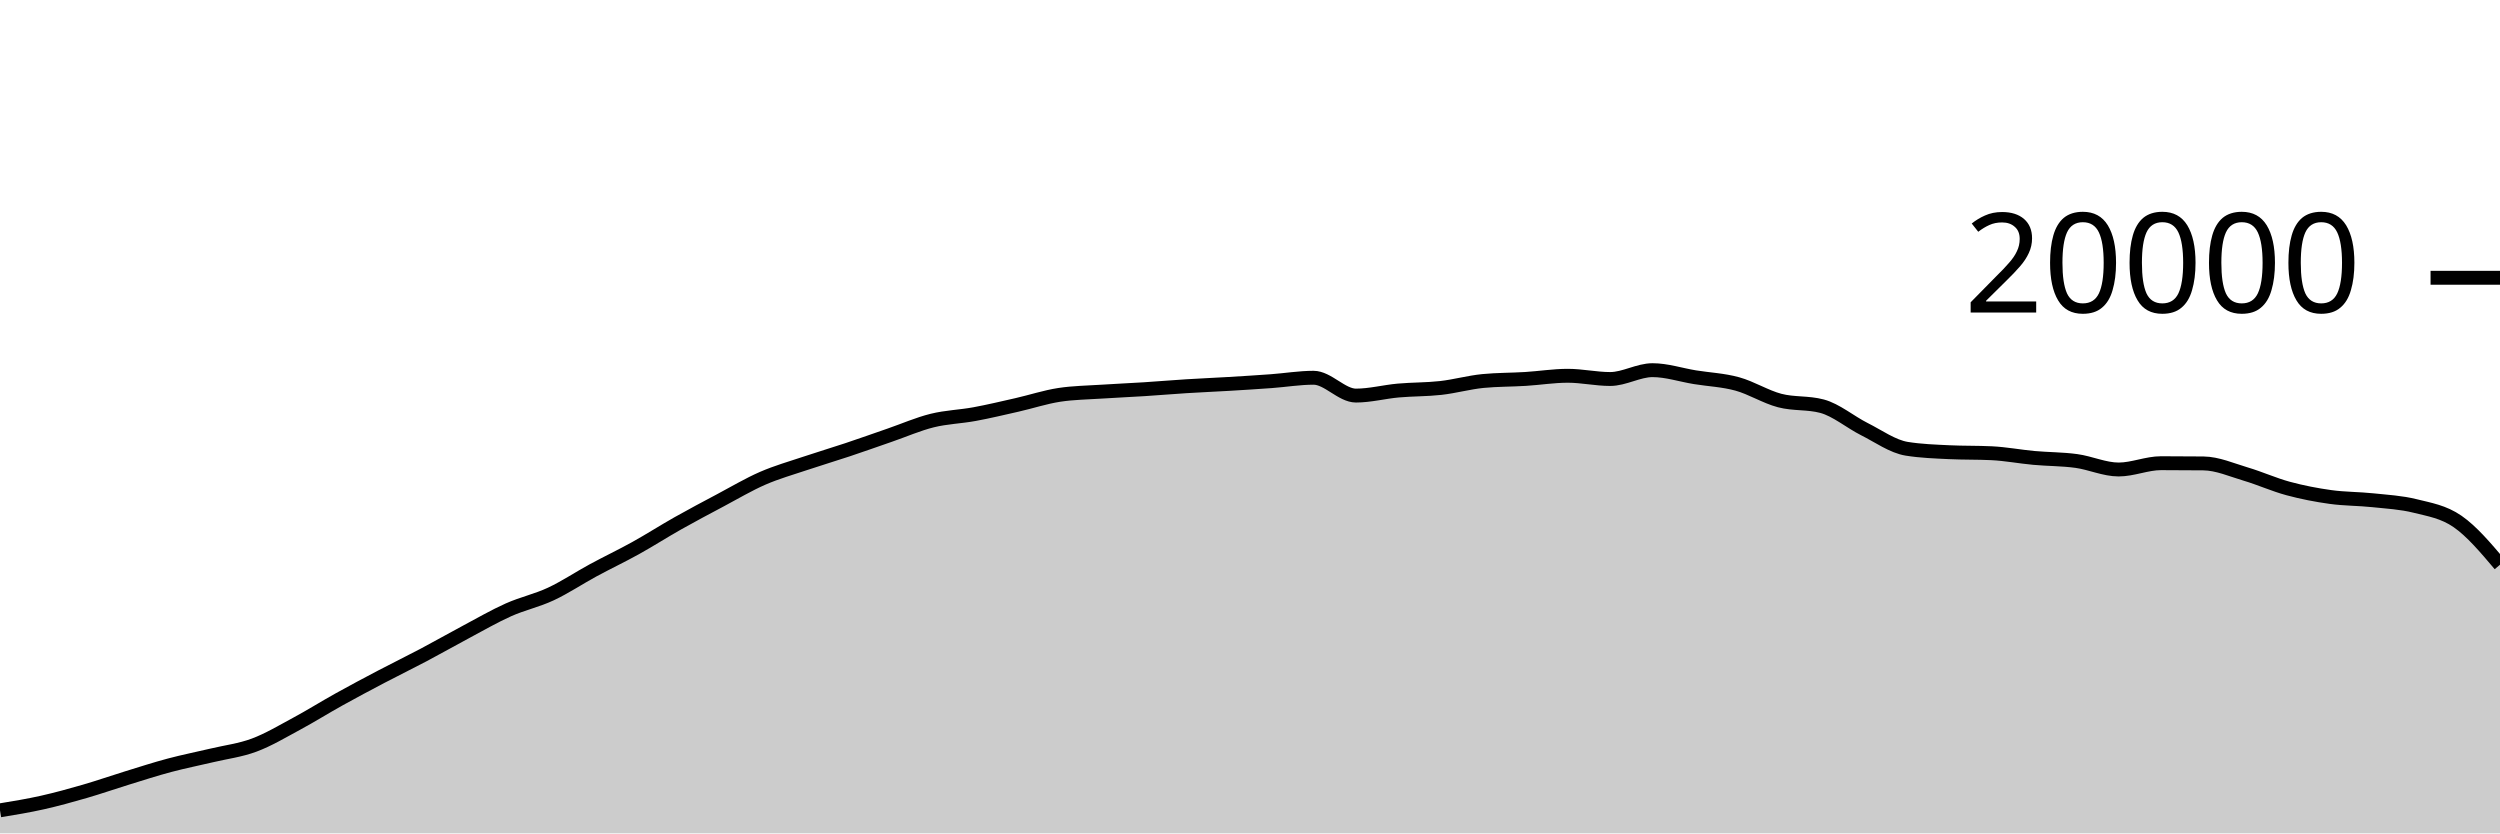
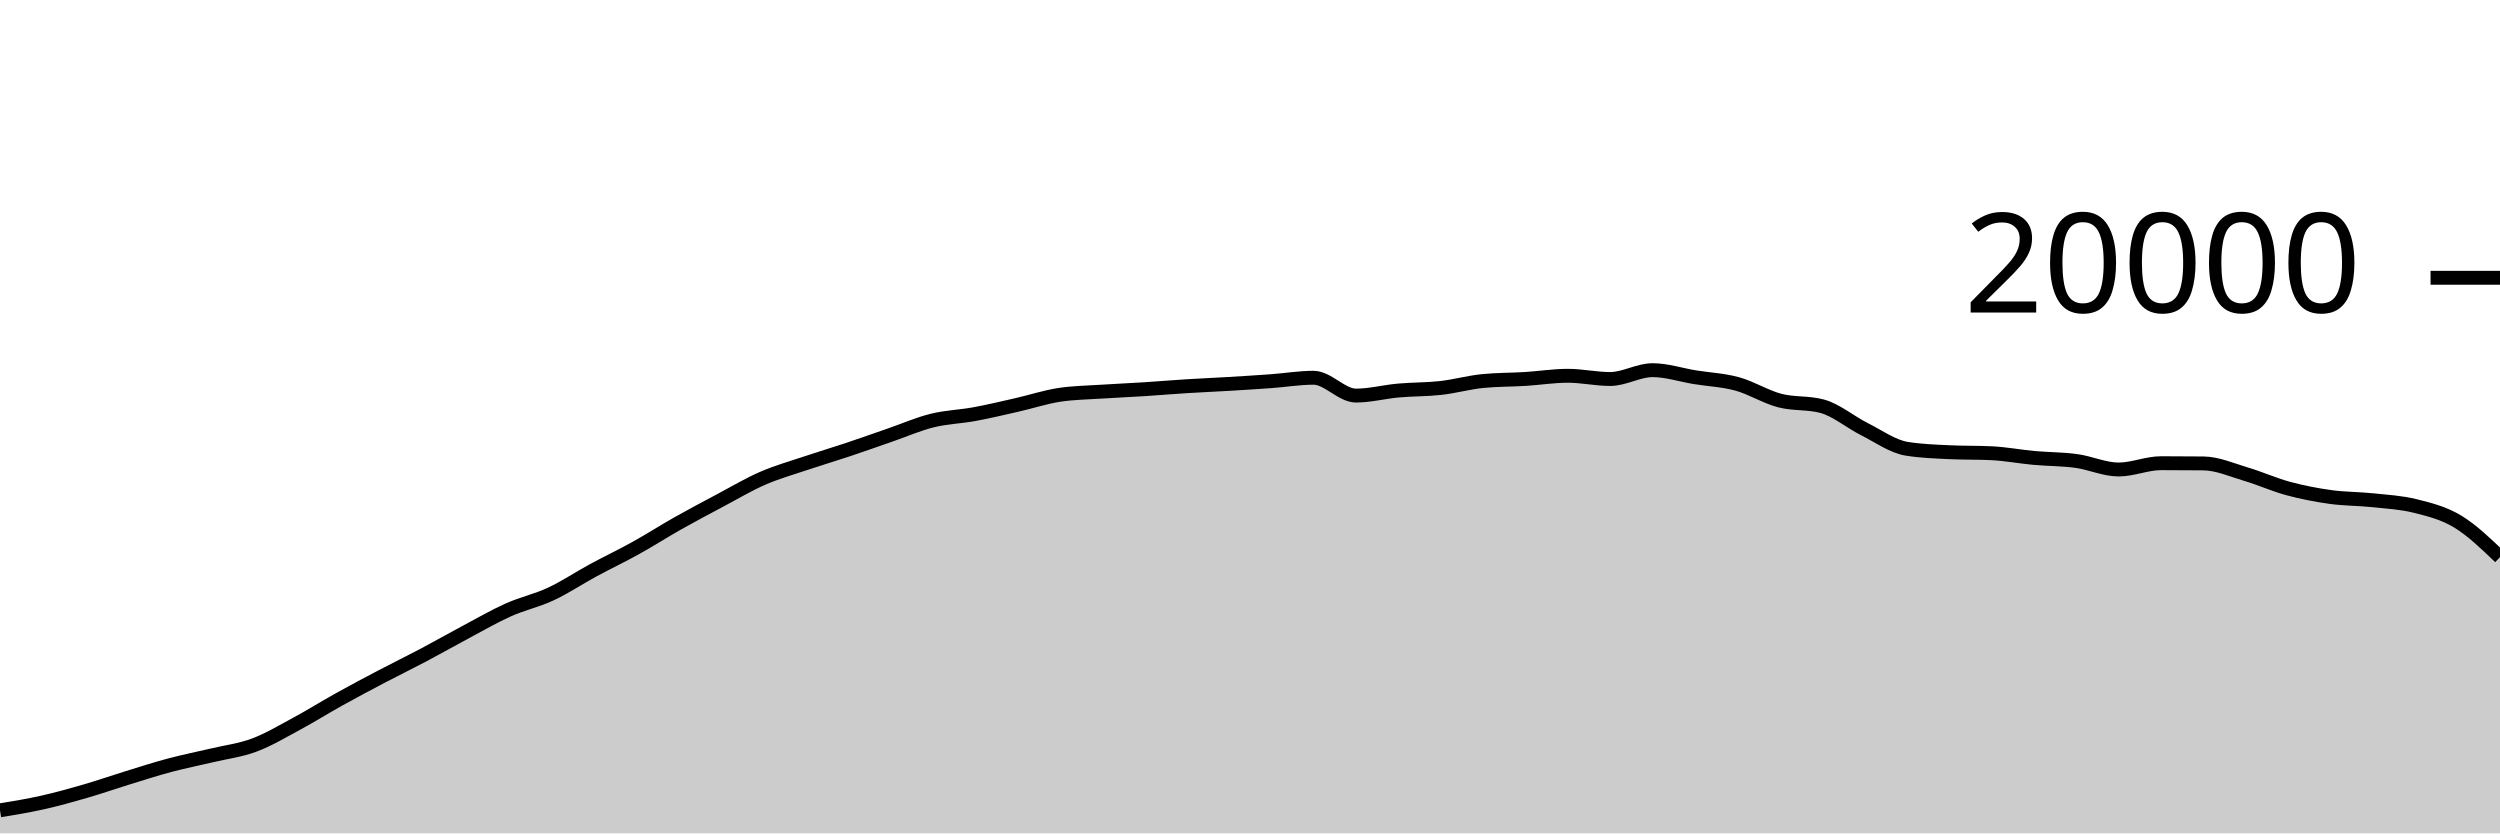
<svg xmlns="http://www.w3.org/2000/svg" viewBox="0 0 180 60">
  <g transform="translate(0,20)">
-     <path class="area" fill="rgba(0, 0, 0, 0.2)" d="M0,38.344C1.017,38.177,2.034,38.01,3.051,37.782C4.068,37.554,5.085,37.273,6.102,36.978C7.119,36.683,8.136,36.327,9.153,36.014C10.169,35.701,11.186,35.371,12.203,35.1C13.22,34.829,14.237,34.63,15.254,34.388C16.271,34.146,17.288,34.026,18.305,33.646C19.322,33.266,20.339,32.658,21.356,32.11C22.373,31.562,23.39,30.925,24.407,30.36C25.424,29.795,26.441,29.254,27.458,28.72C28.475,28.186,29.492,27.692,30.508,27.154C31.525,26.616,32.542,26.035,33.559,25.494C34.576,24.953,35.593,24.362,36.61,23.908C37.627,23.454,38.644,23.243,39.661,22.768C40.678,22.293,41.695,21.611,42.712,21.06C43.729,20.509,44.746,20.028,45.763,19.464C46.78,18.9,47.797,18.247,48.814,17.674C49.831,17.101,50.847,16.564,51.864,16.024C52.881,15.484,53.898,14.879,54.915,14.436C55.932,13.993,56.949,13.708,57.966,13.366C58.983,13.024,60,12.723,61.017,12.384C62.034,12.045,63.051,11.681,64.068,11.33C65.085,10.979,66.102,10.532,67.119,10.28C68.136,10.028,69.153,10.004,70.169,9.816C71.186,9.628,72.203,9.385,73.22,9.154C74.237,8.923,75.254,8.585,76.271,8.43C77.288,8.275,78.305,8.266,79.322,8.198C80.339,8.13,81.356,8.089,82.373,8.024C83.39,7.959,84.407,7.872,85.424,7.808C86.441,7.744,87.458,7.703,88.475,7.642C89.492,7.581,90.508,7.518,91.525,7.444C92.542,7.37,93.559,7.198,94.576,7.198C95.593,7.198,96.61,8.482,97.627,8.482C98.644,8.482,99.661,8.209,100.678,8.118C101.695,8.027,102.712,8.048,103.729,7.934C104.746,7.82,105.763,7.531,106.78,7.432C107.797,7.333,108.814,7.347,109.831,7.284C110.847,7.221,111.864,7.056,112.881,7.056C113.898,7.056,114.915,7.288,115.932,7.288C116.949,7.288,117.966,6.652,118.983,6.652C120,6.652,121.017,6.995,122.034,7.16C123.051,7.325,124.068,7.364,125.085,7.644C126.102,7.924,127.119,8.571,128.136,8.838C129.153,9.105,130.169,8.974,131.186,9.246C132.203,9.518,133.22,10.387,134.237,10.898C135.254,11.409,136.271,12.148,137.288,12.312C138.305,12.476,139.322,12.509,140.339,12.558C141.356,12.607,142.373,12.583,143.39,12.632C144.407,12.681,145.424,12.877,146.441,12.97C147.458,13.063,148.475,13.051,149.492,13.19C150.508,13.329,151.525,13.804,152.542,13.804C153.559,13.804,154.576,13.35,155.593,13.35C156.61,13.35,157.627,13.355,158.644,13.366C159.661,13.377,160.678,13.833,161.695,14.134C162.712,14.435,163.729,14.897,164.746,15.172C165.763,15.447,166.78,15.643,167.797,15.784C168.814,15.925,169.831,15.91,170.847,16.018C171.864,16.126,172.881,16.177,173.898,16.432C174.915,16.687,175.932,16.843,176.949,17.548C177.966,18.253,178.983,19.456,180,20.66L180,40C178.983,40,177.966,40,176.949,40C175.932,40,174.915,40,173.898,40C172.881,40,171.864,40,170.847,40C169.831,40,168.814,40,167.797,40C166.78,40,165.763,40,164.746,40C163.729,40,162.712,40,161.695,40C160.678,40,159.661,40,158.644,40C157.627,40,156.61,40,155.593,40C154.576,40,153.559,40,152.542,40C151.525,40,150.508,40,149.492,40C148.475,40,147.458,40,146.441,40C145.424,40,144.407,40,143.39,40C142.373,40,141.356,40,140.339,40C139.322,40,138.305,40,137.288,40C136.271,40,135.254,40,134.237,40C133.22,40,132.203,40,131.186,40C130.169,40,129.153,40,128.136,40C127.119,40,126.102,40,125.085,40C124.068,40,123.051,40,122.034,40C121.017,40,120,40,118.983,40C117.966,40,116.949,40,115.932,40C114.915,40,113.898,40,112.881,40C111.864,40,110.847,40,109.831,40C108.814,40,107.797,40,106.78,40C105.763,40,104.746,40,103.729,40C102.712,40,101.695,40,100.678,40C99.661,40,98.644,40,97.627,40C96.61,40,95.593,40,94.576,40C93.559,40,92.542,40,91.525,40C90.508,40,89.492,40,88.475,40C87.458,40,86.441,40,85.424,40C84.407,40,83.39,40,82.373,40C81.356,40,80.339,40,79.322,40C78.305,40,77.288,40,76.271,40C75.254,40,74.237,40,73.22,40C72.203,40,71.186,40,70.169,40C69.153,40,68.136,40,67.119,40C66.102,40,65.085,40,64.068,40C63.051,40,62.034,40,61.017,40C60,40,58.983,40,57.966,40C56.949,40,55.932,40,54.915,40C53.898,40,52.881,40,51.864,40C50.847,40,49.831,40,48.814,40C47.797,40,46.78,40,45.763,40C44.746,40,43.729,40,42.712,40C41.695,40,40.678,40,39.661,40C38.644,40,37.627,40,36.61,40C35.593,40,34.576,40,33.559,40C32.542,40,31.525,40,30.508,40C29.492,40,28.475,40,27.458,40C26.441,40,25.424,40,24.407,40C23.39,40,22.373,40,21.356,40C20.339,40,19.322,40,18.305,40C17.288,40,16.271,40,15.254,40C14.237,40,13.22,40,12.203,40C11.186,40,10.169,40,9.153,40C8.136,40,7.119,40,6.102,40C5.085,40,4.068,40,3.051,40C2.034,40,1.017,40,0,40Z" />
-     <path class="line" stroke="black" fill="none" d="M0,38.344C1.017,38.177,2.034,38.01,3.051,37.782C4.068,37.554,5.085,37.273,6.102,36.978C7.119,36.683,8.136,36.327,9.153,36.014C10.169,35.701,11.186,35.371,12.203,35.1C13.22,34.829,14.237,34.63,15.254,34.388C16.271,34.146,17.288,34.026,18.305,33.646C19.322,33.266,20.339,32.658,21.356,32.11C22.373,31.562,23.39,30.925,24.407,30.36C25.424,29.795,26.441,29.254,27.458,28.72C28.475,28.186,29.492,27.692,30.508,27.154C31.525,26.616,32.542,26.035,33.559,25.494C34.576,24.953,35.593,24.362,36.61,23.908C37.627,23.454,38.644,23.243,39.661,22.768C40.678,22.293,41.695,21.611,42.712,21.06C43.729,20.509,44.746,20.028,45.763,19.464C46.78,18.9,47.797,18.247,48.814,17.674C49.831,17.101,50.847,16.564,51.864,16.024C52.881,15.484,53.898,14.879,54.915,14.436C55.932,13.993,56.949,13.708,57.966,13.366C58.983,13.024,60,12.723,61.017,12.384C62.034,12.045,63.051,11.681,64.068,11.33C65.085,10.979,66.102,10.532,67.119,10.28C68.136,10.028,69.153,10.004,70.169,9.816C71.186,9.628,72.203,9.385,73.22,9.154C74.237,8.923,75.254,8.585,76.271,8.43C77.288,8.275,78.305,8.266,79.322,8.198C80.339,8.13,81.356,8.089,82.373,8.024C83.39,7.959,84.407,7.872,85.424,7.808C86.441,7.744,87.458,7.703,88.475,7.642C89.492,7.581,90.508,7.518,91.525,7.444C92.542,7.37,93.559,7.198,94.576,7.198C95.593,7.198,96.61,8.482,97.627,8.482C98.644,8.482,99.661,8.209,100.678,8.118C101.695,8.027,102.712,8.048,103.729,7.934C104.746,7.82,105.763,7.531,106.78,7.432C107.797,7.333,108.814,7.347,109.831,7.284C110.847,7.221,111.864,7.056,112.881,7.056C113.898,7.056,114.915,7.288,115.932,7.288C116.949,7.288,117.966,6.652,118.983,6.652C120,6.652,121.017,6.995,122.034,7.16C123.051,7.325,124.068,7.364,125.085,7.644C126.102,7.924,127.119,8.571,128.136,8.838C129.153,9.105,130.169,8.974,131.186,9.246C132.203,9.518,133.22,10.387,134.237,10.898C135.254,11.409,136.271,12.148,137.288,12.312C138.305,12.476,139.322,12.509,140.339,12.558C141.356,12.607,142.373,12.583,143.39,12.632C144.407,12.681,145.424,12.877,146.441,12.97C147.458,13.063,148.475,13.051,149.492,13.19C150.508,13.329,151.525,13.804,152.542,13.804C153.559,13.804,154.576,13.35,155.593,13.35C156.61,13.35,157.627,13.355,158.644,13.366C159.661,13.377,160.678,13.833,161.695,14.134C162.712,14.435,163.729,14.897,164.746,15.172C165.763,15.447,166.78,15.643,167.797,15.784C168.814,15.925,169.831,15.91,170.847,16.018C171.864,16.126,172.881,16.177,173.898,16.432C174.915,16.687,175.932,16.843,176.949,17.548C177.966,18.253,178.983,19.456,180,20.66" />
+     <path class="area" fill="rgba(0, 0, 0, 0.2)" d="M0,38.344C1.017,38.177,2.034,38.01,3.051,37.782C4.068,37.554,5.085,37.273,6.102,36.978C7.119,36.683,8.136,36.327,9.153,36.014C10.169,35.701,11.186,35.371,12.203,35.1C13.22,34.829,14.237,34.63,15.254,34.388C16.271,34.146,17.288,34.026,18.305,33.646C19.322,33.266,20.339,32.658,21.356,32.11C22.373,31.562,23.39,30.925,24.407,30.36C25.424,29.795,26.441,29.254,27.458,28.72C28.475,28.186,29.492,27.692,30.508,27.154C31.525,26.616,32.542,26.035,33.559,25.494C34.576,24.953,35.593,24.362,36.61,23.908C37.627,23.454,38.644,23.243,39.661,22.768C40.678,22.293,41.695,21.611,42.712,21.06C43.729,20.509,44.746,20.028,45.763,19.464C46.78,18.9,47.797,18.247,48.814,17.674C49.831,17.101,50.847,16.564,51.864,16.024C52.881,15.484,53.898,14.879,54.915,14.436C55.932,13.993,56.949,13.708,57.966,13.366C58.983,13.024,60,12.723,61.017,12.384C62.034,12.045,63.051,11.681,64.068,11.33C65.085,10.979,66.102,10.532,67.119,10.28C68.136,10.028,69.153,10.004,70.169,9.816C71.186,9.628,72.203,9.385,73.22,9.154C74.237,8.923,75.254,8.585,76.271,8.43C77.288,8.275,78.305,8.266,79.322,8.198C80.339,8.13,81.356,8.089,82.373,8.024C83.39,7.959,84.407,7.872,85.424,7.808C86.441,7.744,87.458,7.703,88.475,7.642C89.492,7.581,90.508,7.518,91.525,7.444C92.542,7.37,93.559,7.198,94.576,7.198C95.593,7.198,96.61,8.482,97.627,8.482C98.644,8.482,99.661,8.209,100.678,8.118C101.695,8.027,102.712,8.048,103.729,7.934C104.746,7.82,105.763,7.531,106.78,7.432C107.797,7.333,108.814,7.347,109.831,7.284C110.847,7.221,111.864,7.056,112.881,7.056C113.898,7.056,114.915,7.288,115.932,7.288C116.949,7.288,117.966,6.652,118.983,6.652C120,6.652,121.017,6.995,122.034,7.16C123.051,7.325,124.068,7.364,125.085,7.644C126.102,7.924,127.119,8.571,128.136,8.838C129.153,9.105,130.169,8.974,131.186,9.246C132.203,9.518,133.22,10.387,134.237,10.898C135.254,11.409,136.271,12.148,137.288,12.312C138.305,12.476,139.322,12.509,140.339,12.558C141.356,12.607,142.373,12.583,143.39,12.632C144.407,12.681,145.424,12.877,146.441,12.97C147.458,13.063,148.475,13.051,149.492,13.19C150.508,13.329,151.525,13.804,152.542,13.804C153.559,13.804,154.576,13.35,155.593,13.35C156.61,13.35,157.627,13.355,158.644,13.366C159.661,13.377,160.678,13.833,161.695,14.134C162.712,14.435,163.729,14.897,164.746,15.172C165.763,15.447,166.78,15.643,167.797,15.784C168.814,15.925,169.831,15.91,170.847,16.018C171.864,16.126,172.881,16.177,173.898,16.432C174.915,16.687,175.932,16.934,176.949,17.548C177.966,18.162,178.983,19.138,180,20.114L180,40C178.983,40,177.966,40,176.949,40C175.932,40,174.915,40,173.898,40C172.881,40,171.864,40,170.847,40C169.831,40,168.814,40,167.797,40C166.78,40,165.763,40,164.746,40C163.729,40,162.712,40,161.695,40C160.678,40,159.661,40,158.644,40C157.627,40,156.61,40,155.593,40C154.576,40,153.559,40,152.542,40C151.525,40,150.508,40,149.492,40C148.475,40,147.458,40,146.441,40C145.424,40,144.407,40,143.39,40C142.373,40,141.356,40,140.339,40C139.322,40,138.305,40,137.288,40C136.271,40,135.254,40,134.237,40C133.22,40,132.203,40,131.186,40C130.169,40,129.153,40,128.136,40C127.119,40,126.102,40,125.085,40C124.068,40,123.051,40,122.034,40C121.017,40,120,40,118.983,40C117.966,40,116.949,40,115.932,40C114.915,40,113.898,40,112.881,40C111.864,40,110.847,40,109.831,40C108.814,40,107.797,40,106.78,40C105.763,40,104.746,40,103.729,40C102.712,40,101.695,40,100.678,40C99.661,40,98.644,40,97.627,40C96.61,40,95.593,40,94.576,40C93.559,40,92.542,40,91.525,40C90.508,40,89.492,40,88.475,40C87.458,40,86.441,40,85.424,40C84.407,40,83.39,40,82.373,40C81.356,40,80.339,40,79.322,40C78.305,40,77.288,40,76.271,40C75.254,40,74.237,40,73.22,40C72.203,40,71.186,40,70.169,40C69.153,40,68.136,40,67.119,40C66.102,40,65.085,40,64.068,40C63.051,40,62.034,40,61.017,40C60,40,58.983,40,57.966,40C56.949,40,55.932,40,54.915,40C53.898,40,52.881,40,51.864,40C50.847,40,49.831,40,48.814,40C47.797,40,46.78,40,45.763,40C44.746,40,43.729,40,42.712,40C41.695,40,40.678,40,39.661,40C38.644,40,37.627,40,36.61,40C35.593,40,34.576,40,33.559,40C32.542,40,31.525,40,30.508,40C29.492,40,28.475,40,27.458,40C26.441,40,25.424,40,24.407,40C23.39,40,22.373,40,21.356,40C20.339,40,19.322,40,18.305,40C17.288,40,16.271,40,15.254,40C14.237,40,13.22,40,12.203,40C11.186,40,10.169,40,9.153,40C8.136,40,7.119,40,6.102,40C5.085,40,4.068,40,3.051,40C2.034,40,1.017,40,0,40Z" />
+     <path class="line" stroke="black" fill="none" d="M0,38.344C1.017,38.177,2.034,38.01,3.051,37.782C4.068,37.554,5.085,37.273,6.102,36.978C7.119,36.683,8.136,36.327,9.153,36.014C10.169,35.701,11.186,35.371,12.203,35.1C13.22,34.829,14.237,34.63,15.254,34.388C16.271,34.146,17.288,34.026,18.305,33.646C19.322,33.266,20.339,32.658,21.356,32.11C22.373,31.562,23.39,30.925,24.407,30.36C25.424,29.795,26.441,29.254,27.458,28.72C28.475,28.186,29.492,27.692,30.508,27.154C31.525,26.616,32.542,26.035,33.559,25.494C34.576,24.953,35.593,24.362,36.61,23.908C37.627,23.454,38.644,23.243,39.661,22.768C40.678,22.293,41.695,21.611,42.712,21.06C43.729,20.509,44.746,20.028,45.763,19.464C46.78,18.9,47.797,18.247,48.814,17.674C49.831,17.101,50.847,16.564,51.864,16.024C52.881,15.484,53.898,14.879,54.915,14.436C55.932,13.993,56.949,13.708,57.966,13.366C58.983,13.024,60,12.723,61.017,12.384C62.034,12.045,63.051,11.681,64.068,11.33C65.085,10.979,66.102,10.532,67.119,10.28C68.136,10.028,69.153,10.004,70.169,9.816C71.186,9.628,72.203,9.385,73.22,9.154C74.237,8.923,75.254,8.585,76.271,8.43C77.288,8.275,78.305,8.266,79.322,8.198C80.339,8.13,81.356,8.089,82.373,8.024C83.39,7.959,84.407,7.872,85.424,7.808C86.441,7.744,87.458,7.703,88.475,7.642C89.492,7.581,90.508,7.518,91.525,7.444C92.542,7.37,93.559,7.198,94.576,7.198C95.593,7.198,96.61,8.482,97.627,8.482C98.644,8.482,99.661,8.209,100.678,8.118C101.695,8.027,102.712,8.048,103.729,7.934C104.746,7.82,105.763,7.531,106.78,7.432C107.797,7.333,108.814,7.347,109.831,7.284C110.847,7.221,111.864,7.056,112.881,7.056C113.898,7.056,114.915,7.288,115.932,7.288C116.949,7.288,117.966,6.652,118.983,6.652C120,6.652,121.017,6.995,122.034,7.16C123.051,7.325,124.068,7.364,125.085,7.644C126.102,7.924,127.119,8.571,128.136,8.838C129.153,9.105,130.169,8.974,131.186,9.246C132.203,9.518,133.22,10.387,134.237,10.898C135.254,11.409,136.271,12.148,137.288,12.312C138.305,12.476,139.322,12.509,140.339,12.558C141.356,12.607,142.373,12.583,143.39,12.632C144.407,12.681,145.424,12.877,146.441,12.97C147.458,13.063,148.475,13.051,149.492,13.19C150.508,13.329,151.525,13.804,152.542,13.804C153.559,13.804,154.576,13.35,155.593,13.35C156.61,13.35,157.627,13.355,158.644,13.366C159.661,13.377,160.678,13.833,161.695,14.134C162.712,14.435,163.729,14.897,164.746,15.172C165.763,15.447,166.78,15.643,167.797,15.784C168.814,15.925,169.831,15.91,170.847,16.018C171.864,16.126,172.881,16.177,173.898,16.432C174.915,16.687,175.932,16.934,176.949,17.548C177.966,18.162,178.983,19.138,180,20.114" />
    <path class="axis-ceiling" stroke-width="1" stroke="black" fill="none" d="M175,0L180,0" />
    <text class="axis-ceiling-label" font-family="sans-serif" text-anchor="end" font-size="10px" x="170" y="2.5">20000</text>
  </g>
</svg>
